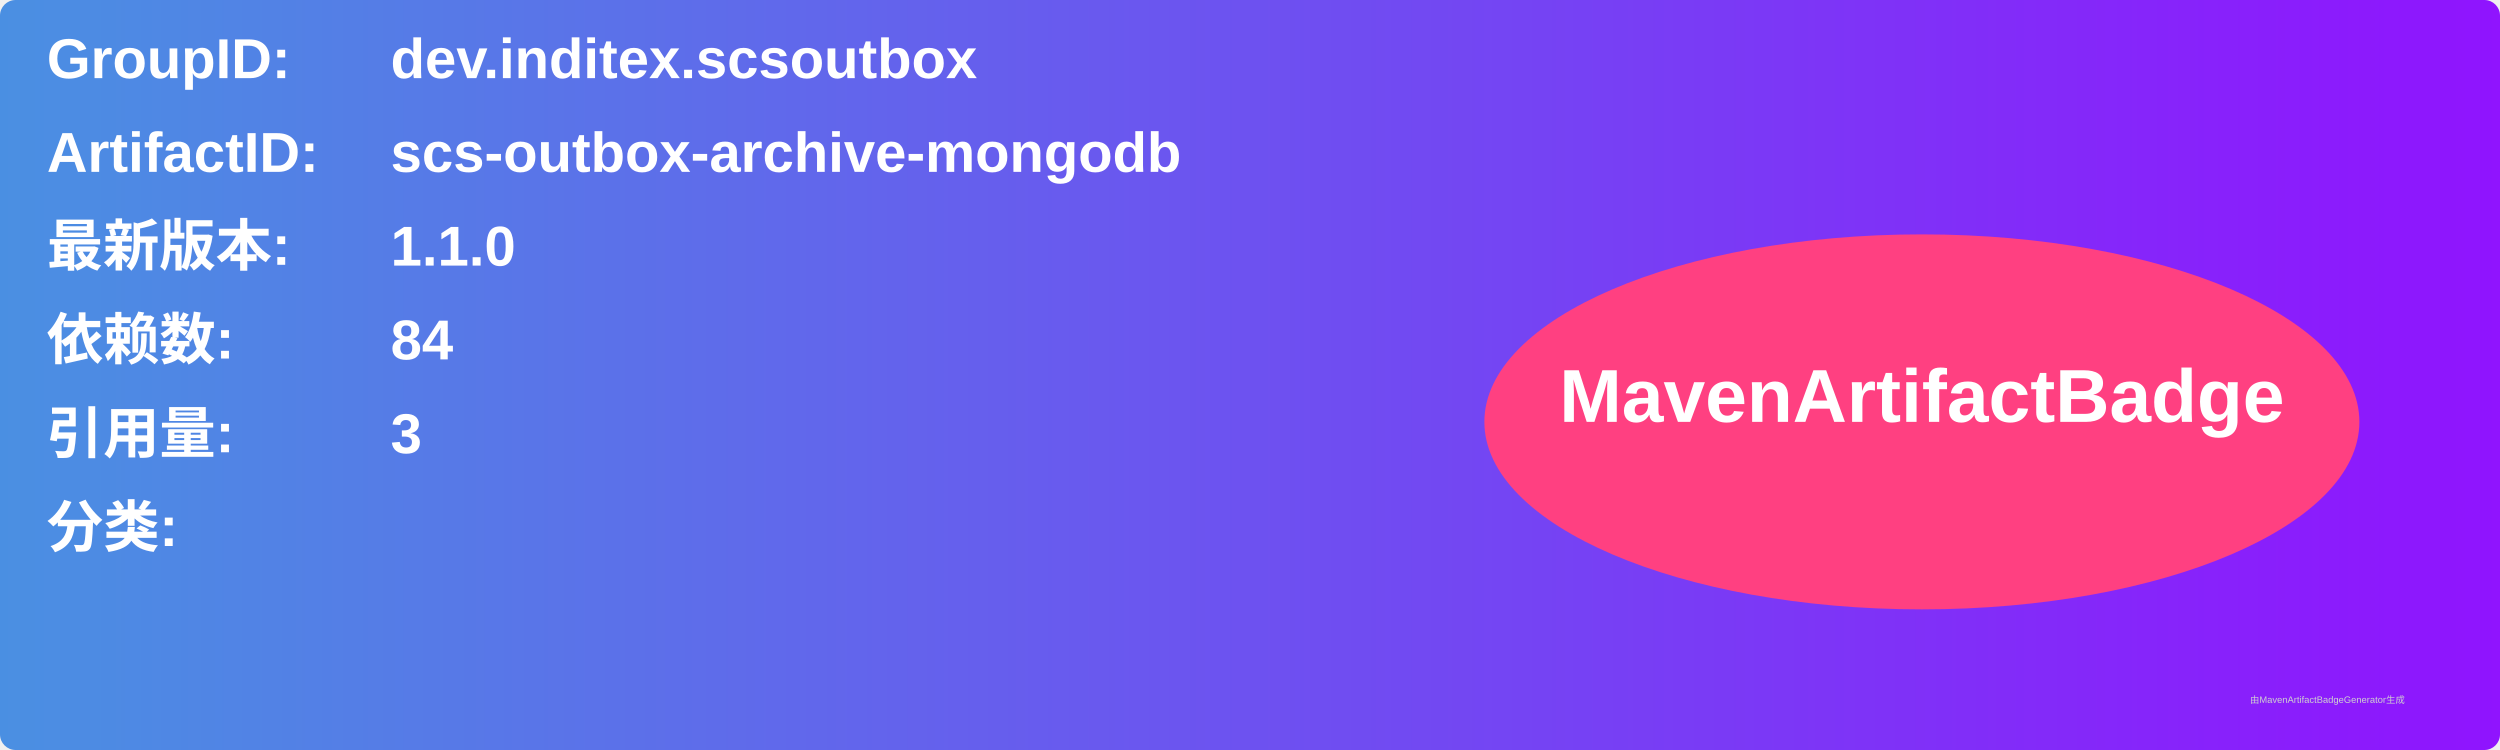
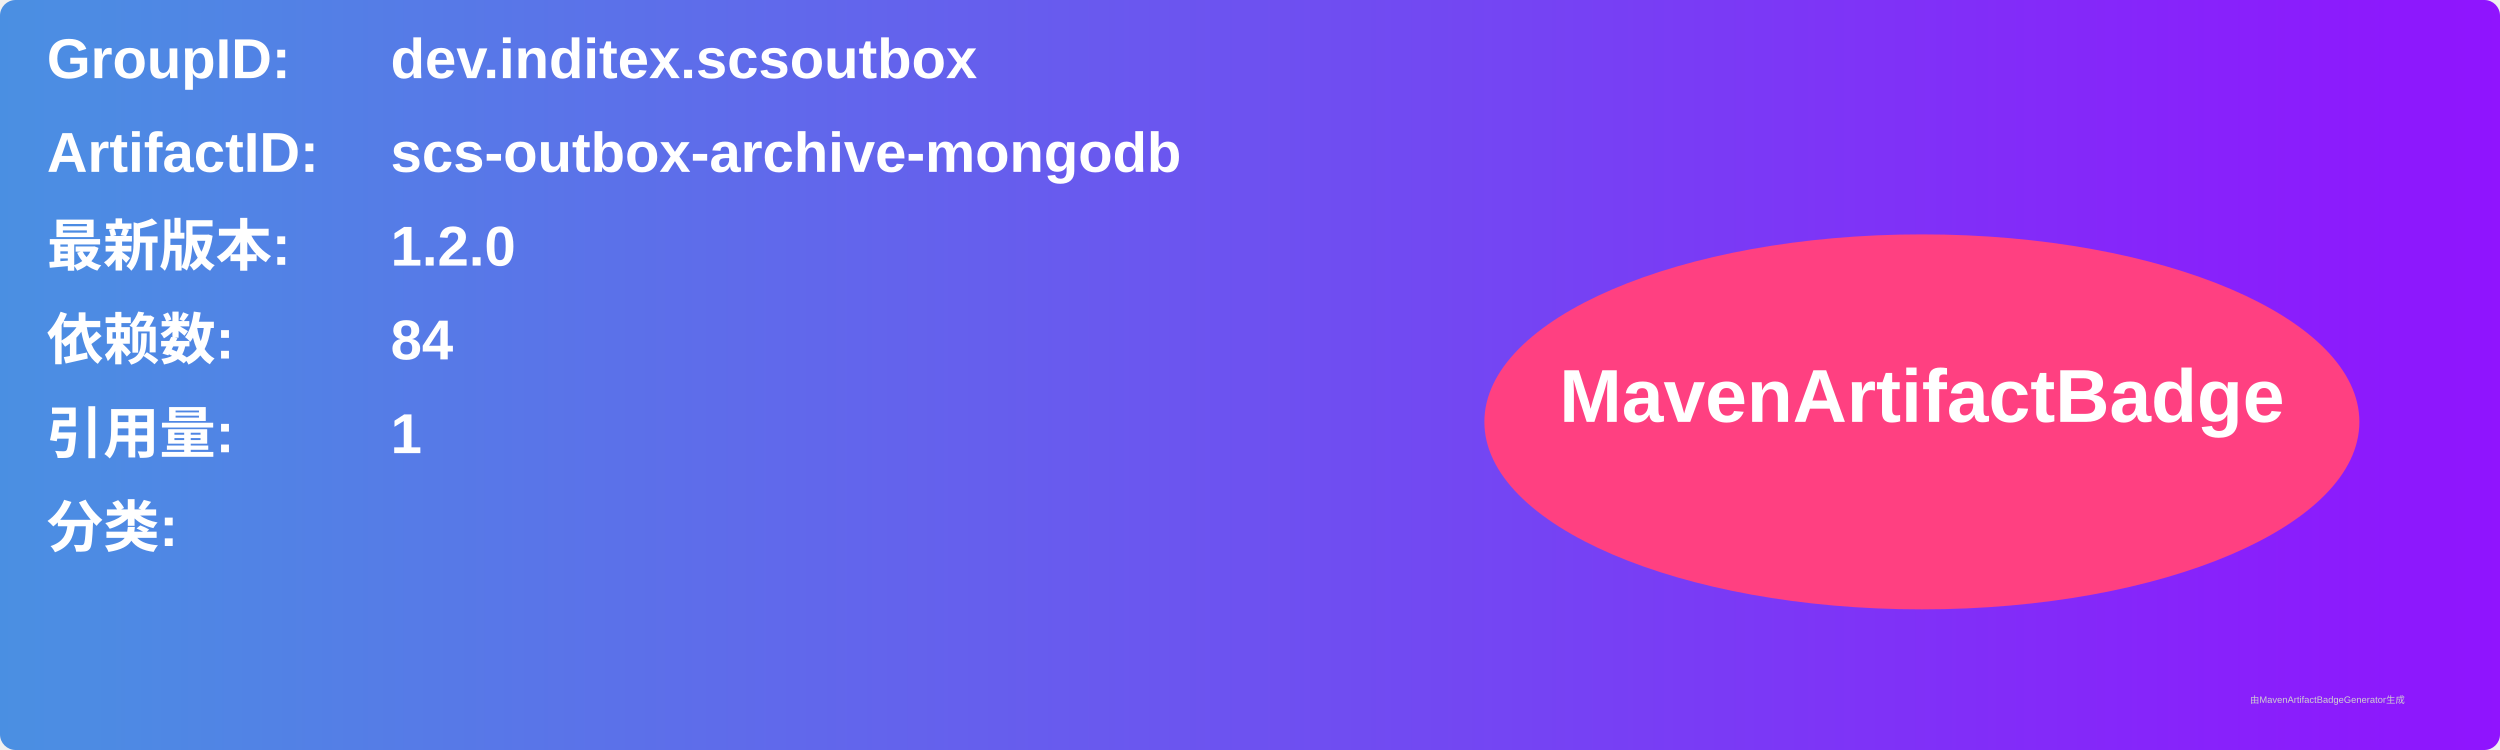
<svg xmlns="http://www.w3.org/2000/svg" width="800" height="240" viewBox="0 0 800 240">
  <linearGradient id="grad" x1="0%" y1="0%" x2="100%" y2="0%">
    <stop offset="0%" stop-color="#4a90e2" />
    <stop offset="100%" stop-color="#9013fe" />
  </linearGradient>
  <rect width="100%" height="100%" rx="5" ry="5" fill="url(#grad)" />
  <g transform="translate(15, 15)">
    <text x="0" y="10" font-family="Arial" font-size="18" fill="white" font-weight="bold" width="260">GroupID:</text>
    <text x="110" y="10" font-family="Arial" font-size="18" fill="white" font-weight="bold" width="460">dev.inditex.scsoutbox</text>
    <text x="0" y="40" font-family="Arial" font-size="18" fill="white" font-weight="bold" width="260">ArtifactID:</text>
    <text x="110" y="40" font-family="Arial" font-size="18" fill="white" font-weight="bold" width="460">scs-outbox-archive-mongodb</text>
    <text x="0" y="70" font-family="Arial" font-size="18" fill="white" font-weight="bold">最新版本:</text>
    <text x="110" y="70" font-family="Arial" font-size="18" fill="white" font-weight="bold">
-       <tspan font-weight="bold">1.1.0</tspan>
+       <tspan font-weight="bold">1.2.0</tspan>
    </text>
    <text x="0" y="100" font-family="Arial" font-size="18" fill="white" font-weight="bold">依赖数: </text>
    <text x="110" y="100" font-family="Arial" font-size="18" fill="white">
      <tspan font-weight="bold">84</tspan>
    </text>
    <text x="0" y="130" font-family="Arial" font-size="18" fill="white" font-weight="bold">引用量: </text>
    <text x="110" y="130" font-family="Arial" font-size="18" fill="white">
-       <tspan font-weight="bold">3</tspan>
+       <tspan font-weight="bold">1</tspan>
    </text>
    <text x="0" y="160" font-family="Arial" font-size="18" fill="white" font-weight="bold">分类:</text>
    <text x="10" y="190" font-family="Arial" font-size="10" fill="white">
      <tspan font-weight="bold" />
    </text>
    <ellipse cx="600" cy="120" rx="140" ry="60" fill="#ff4081" />
    <text x="600" y="120" text-anchor="middle" font-family="Arial" font-size="24" fill="white" font-weight="bold">MavenArtifactBadge</text>
  </g>
  <text x="720" y="225" font-family="Arial" font-size="3" fill="#d0d0d0">由MavenArtifactBadgeGenerator生成</text>
</svg>
